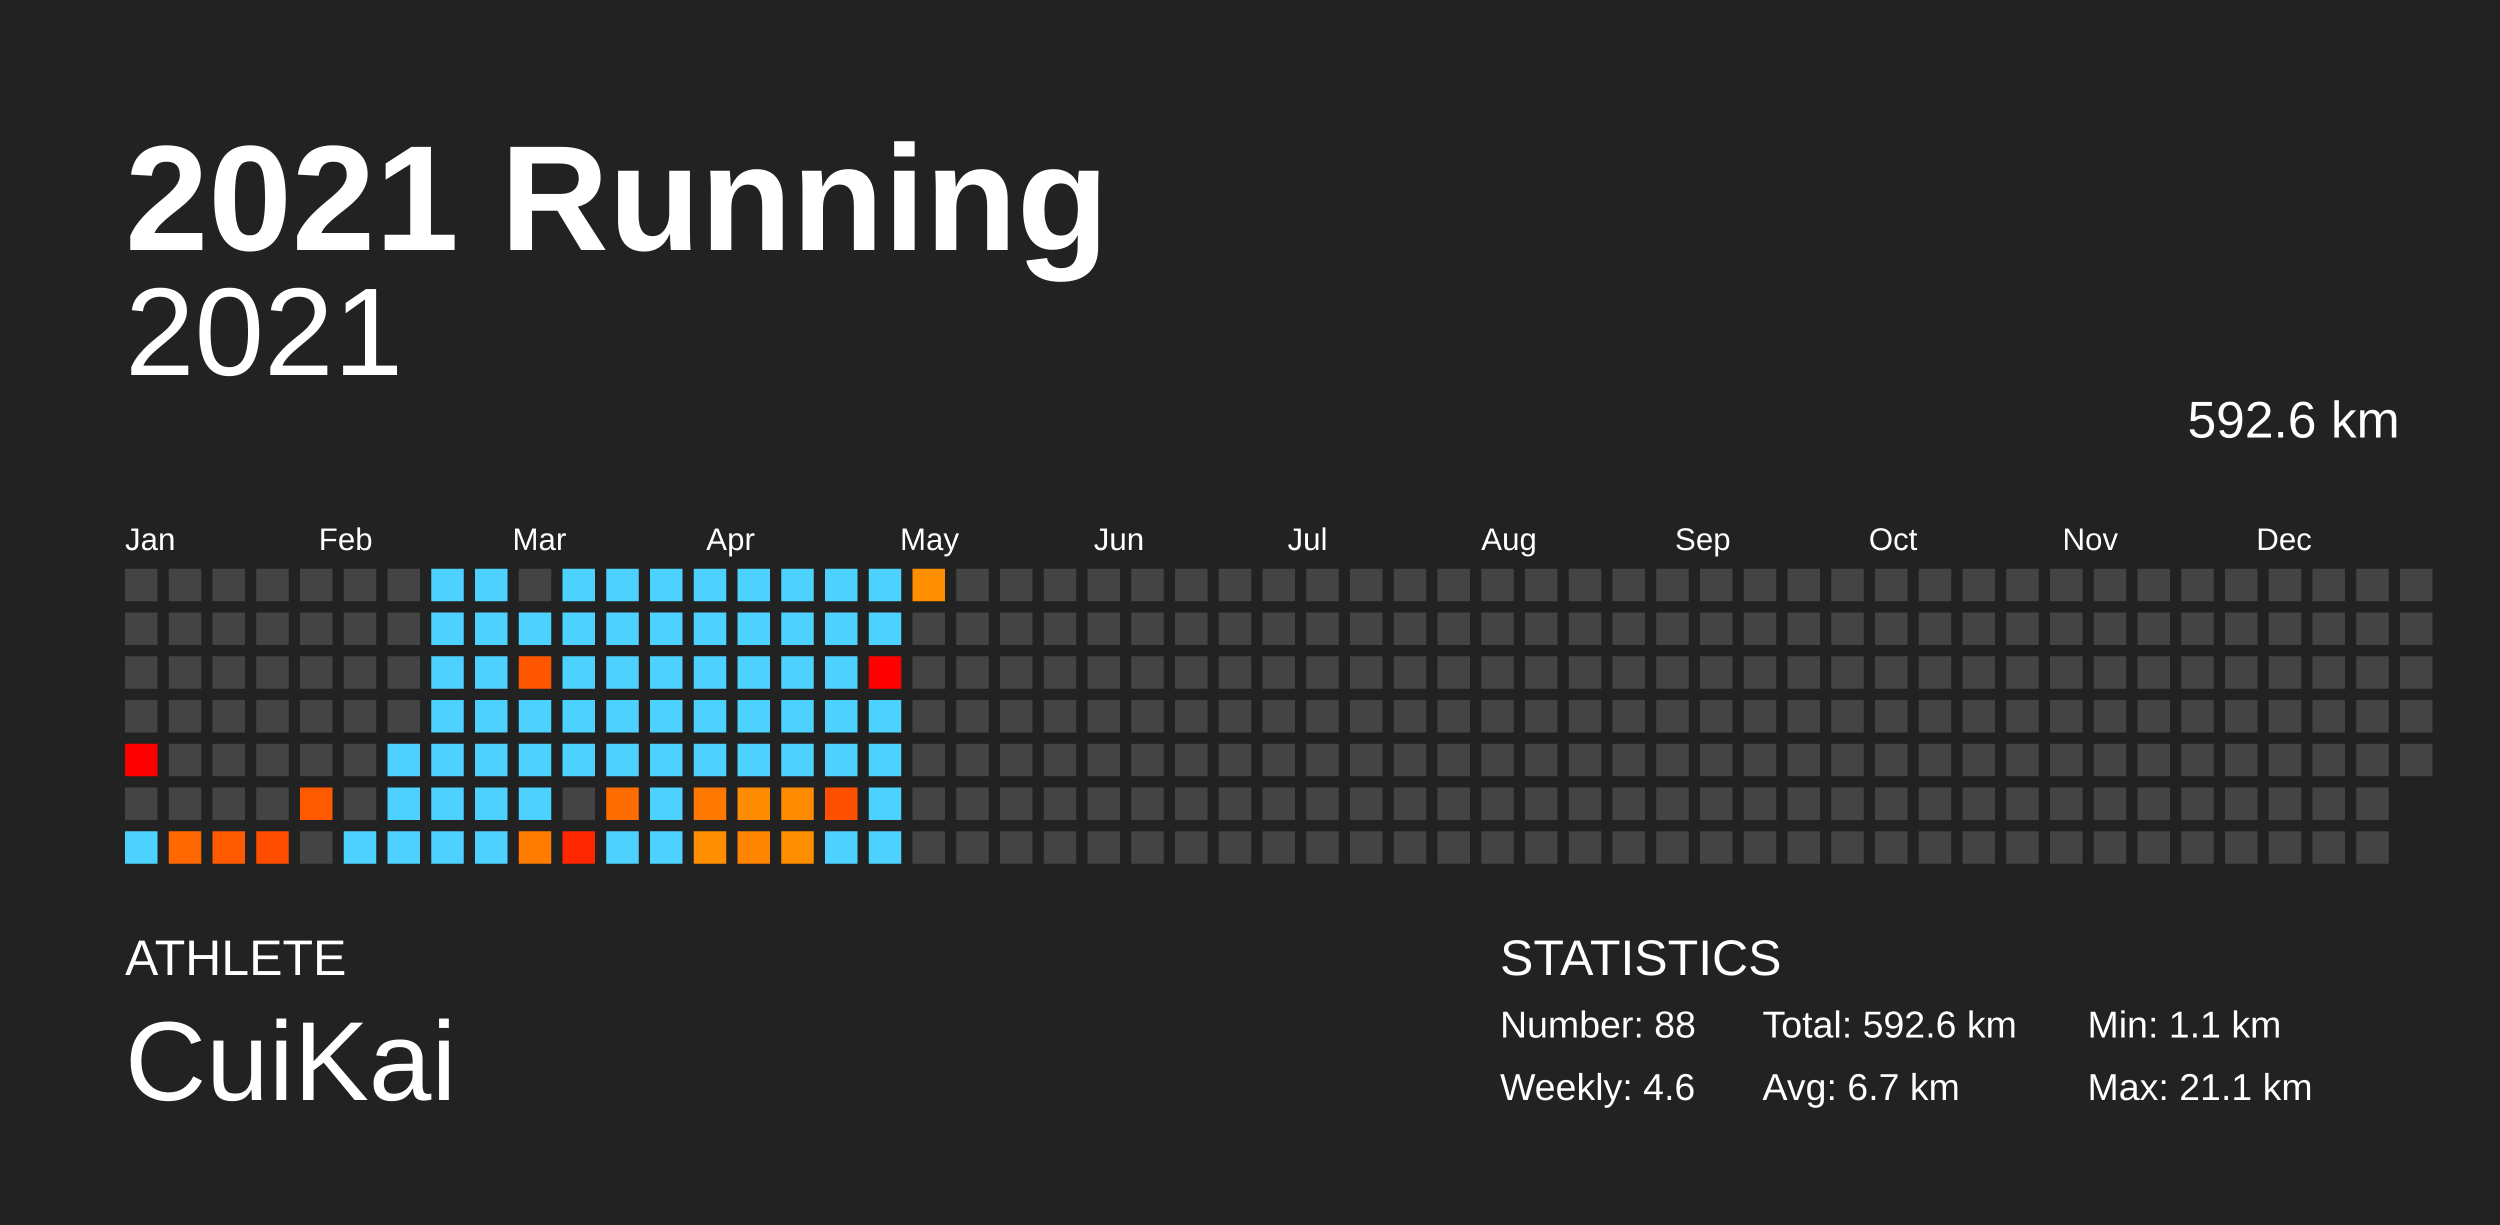
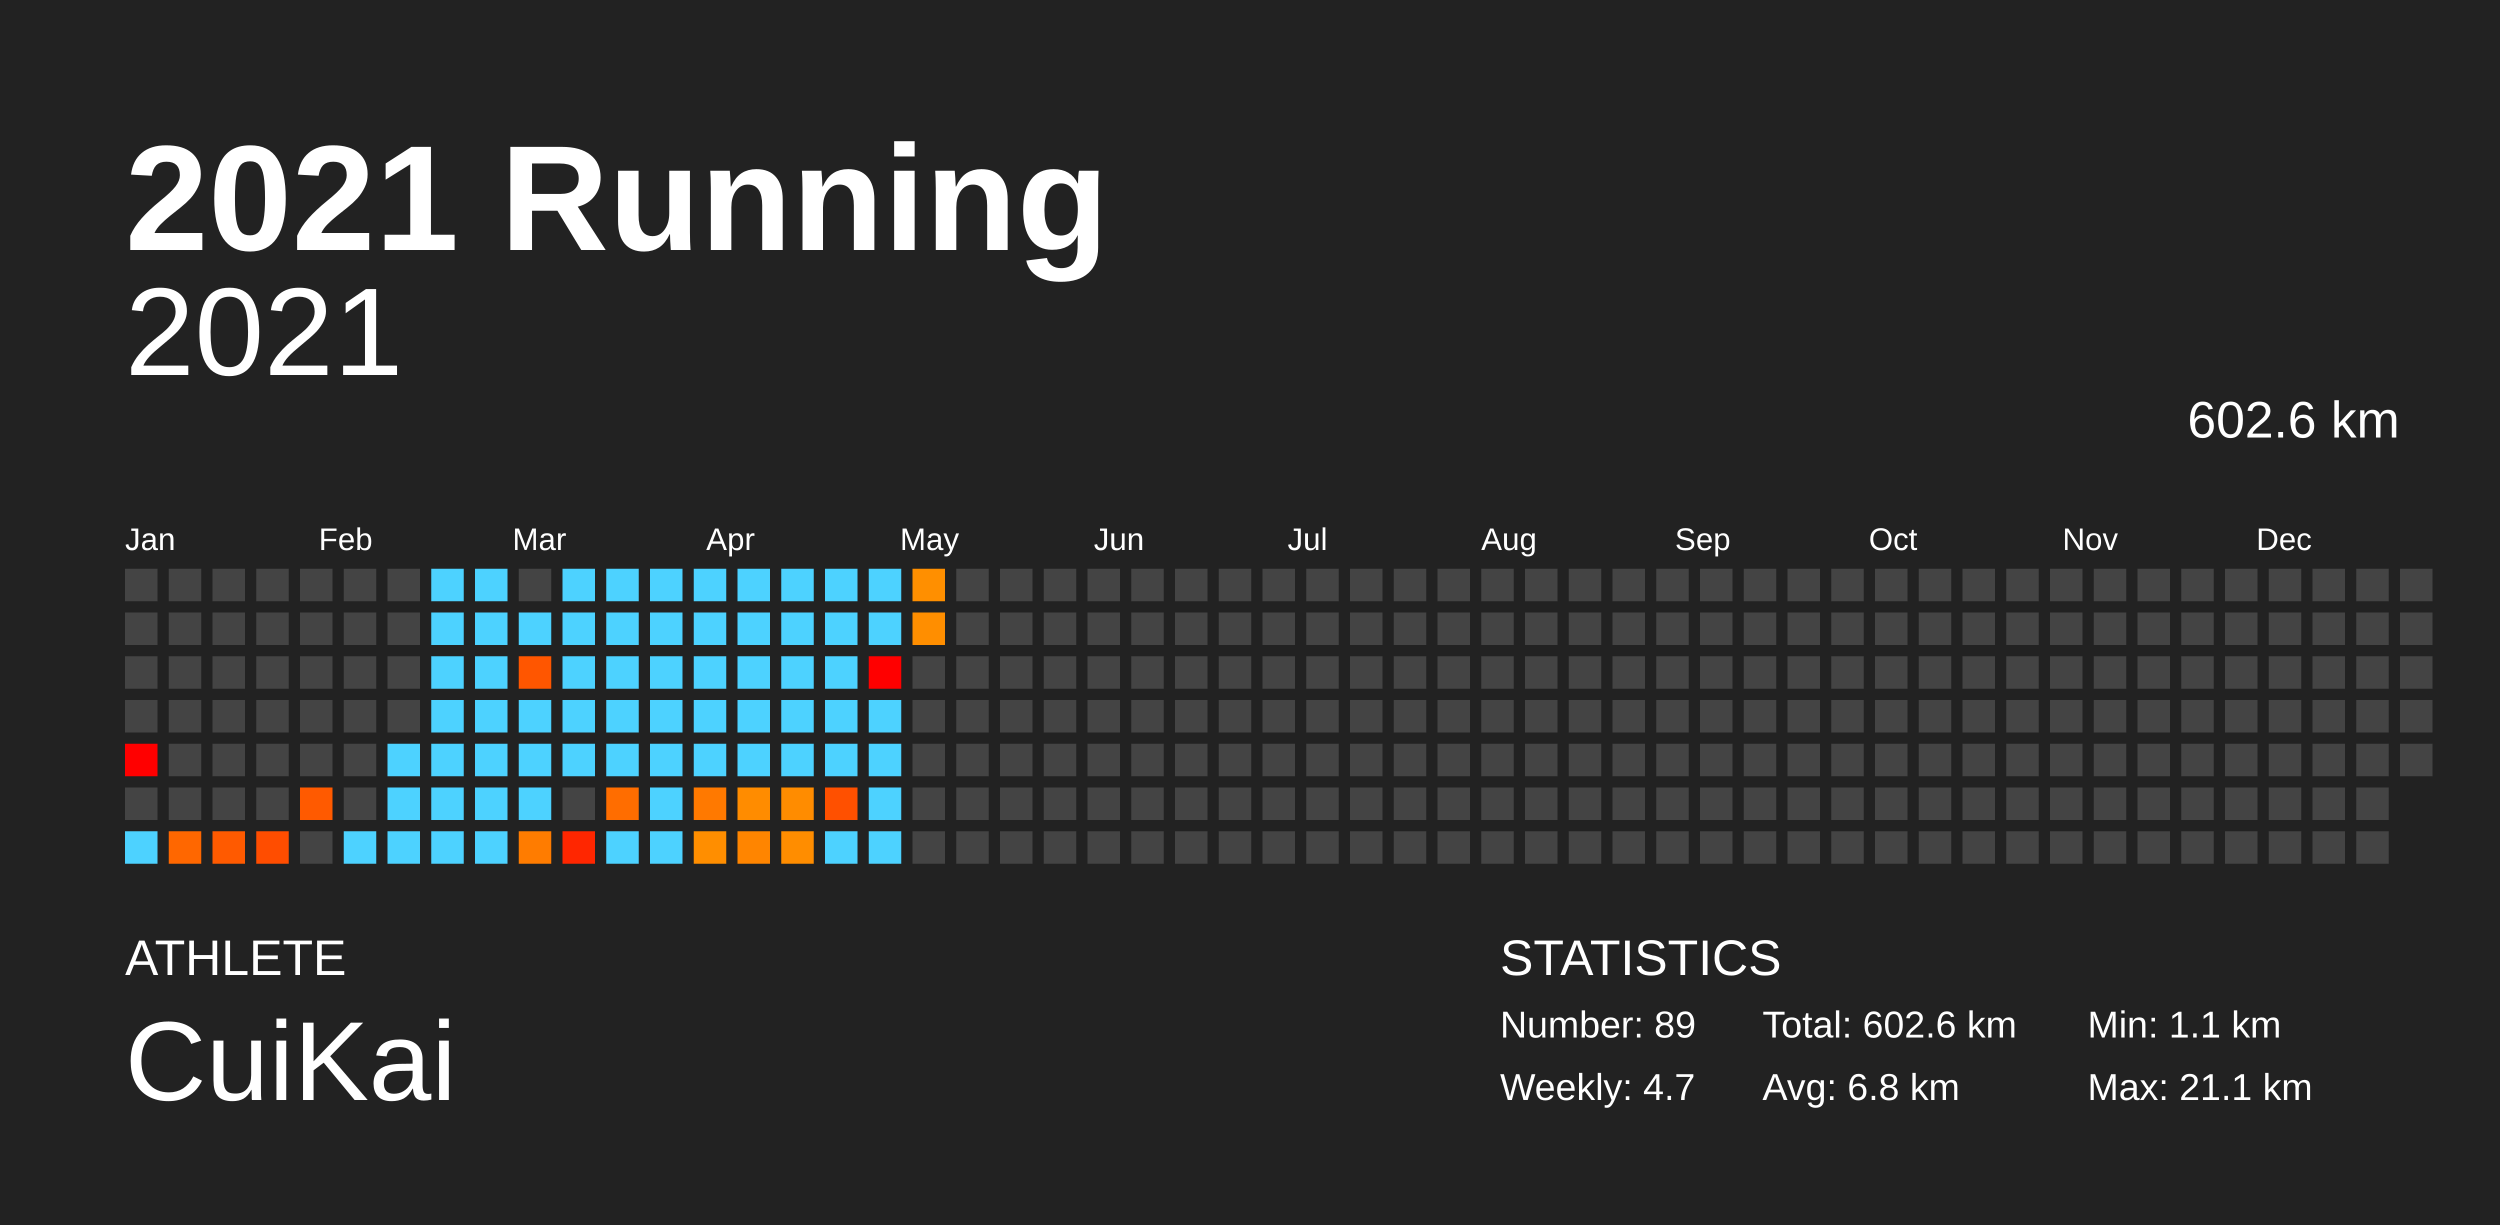
<svg xmlns="http://www.w3.org/2000/svg" baseProfile="full" height="98mm" version="1.1" viewBox="0,0,200,98" width="200mm">
  <defs />
  <rect fill="#222222" height="98" width="200" x="0" y="0" />
  <text fill="#FFFFFF" style="font-size:12px; font-family:Arial; font-weight:bold;" x="10" y="20">2021 Running</text>
  <text fill="#FFFFFF" style="font-size:4px; font-family:Arial" x="10" y="78">ATHLETE</text>
  <text fill="#FFFFFF" style="font-size:9px; font-family:Arial" x="10" y="88">CuiKai</text>
  <text fill="#FFFFFF" style="font-size:4px; font-family:Arial" x="120" y="78">STATISTICS</text>
-   <text fill="#FFFFFF" style="font-size:3px; font-family:Arial" x="120" y="83">Number: 88</text>
-   <text fill="#FFFFFF" style="font-size:3px; font-family:Arial" x="120" y="88">Weekly: 4.6</text>
-   <text fill="#FFFFFF" style="font-size:3px; font-family:Arial" x="141" y="83">Total: 592.6 km</text>
-   <text fill="#FFFFFF" style="font-size:3px; font-family:Arial" x="141" y="88">Avg: 6.7 km</text>
+   <text fill="#FFFFFF" style="font-size:3px; font-family:Arial" x="120" y="83">Number: 89</text>
+   <text fill="#FFFFFF" style="font-size:3px; font-family:Arial" x="120" y="88">Weekly: 4.7</text>
+   <text fill="#FFFFFF" style="font-size:3px; font-family:Arial" x="141" y="83">Total: 602.6 km</text>
+   <text fill="#FFFFFF" style="font-size:3px; font-family:Arial" x="141" y="88">Avg: 6.8 km</text>
  <text fill="#FFFFFF" style="font-size:3px; font-family:Arial" x="167" y="83">Min: 1.1 km</text>
  <text fill="#FFFFFF" style="font-size:3px; font-family:Arial" x="167" y="88">Max: 21.1 km</text>
  <text alignment-baseline="hanging" fill="#FFFFFF" style="font-size:10.0px; font-family:Arial;" x="10" y="30">2021</text>
-   <text alignment-baseline="hanging" fill="#FFFFFF" style="font-size:4.125px; font-family:Arial;" x="175" y="35">592.6 km</text>
+   <text alignment-baseline="hanging" fill="#FFFFFF" style="font-size:4.125px; font-family:Arial;" x="175" y="35">602.6 km</text>
  <text fill="#FFFFFF" style="font-size:2.5px; font-family:Arial" x="10.0" y="44">Jan</text>
  <text fill="#FFFFFF" style="font-size:2.5px; font-family:Arial" x="25.5" y="44">Feb</text>
  <text fill="#FFFFFF" style="font-size:2.5px; font-family:Arial" x="41.0" y="44">Mar</text>
  <text fill="#FFFFFF" style="font-size:2.5px; font-family:Arial" x="56.5" y="44">Apr</text>
  <text fill="#FFFFFF" style="font-size:2.5px; font-family:Arial" x="72.0" y="44">May</text>
  <text fill="#FFFFFF" style="font-size:2.5px; font-family:Arial" x="87.5" y="44">Jun</text>
  <text fill="#FFFFFF" style="font-size:2.5px; font-family:Arial" x="103.0" y="44">Jul</text>
  <text fill="#FFFFFF" style="font-size:2.5px; font-family:Arial" x="118.5" y="44">Aug</text>
  <text fill="#FFFFFF" style="font-size:2.5px; font-family:Arial" x="134.0" y="44">Sep</text>
  <text fill="#FFFFFF" style="font-size:2.5px; font-family:Arial" x="149.5" y="44">Oct</text>
  <text fill="#FFFFFF" style="font-size:2.5px; font-family:Arial" x="165.0" y="44">Nov</text>
  <text fill="#FFFFFF" style="font-size:2.5px; font-family:Arial" x="180.5" y="44">Dec</text>
  <rect fill="#444444" height="2.6" width="2.6" x="10.0" y="45.5" />
  <rect fill="#444444" height="2.6" width="2.6" x="10.0" y="49.0" />
  <rect fill="#444444" height="2.6" width="2.6" x="10.0" y="52.5" />
  <rect fill="#444444" height="2.6" width="2.6" x="10.0" y="56.0" />
  <rect fill="red" height="2.6" width="2.6" x="10.0" y="59.5" />
  <rect fill="#444444" height="2.6" width="2.6" x="10.0" y="63.0" />
  <rect fill="#4dd2ff" height="2.6" width="2.6" x="10.0" y="66.5" />
  <rect fill="#444444" height="2.6" width="2.6" x="13.5" y="45.5" />
  <rect fill="#444444" height="2.6" width="2.6" x="13.5" y="49.0" />
  <rect fill="#444444" height="2.6" width="2.6" x="13.5" y="52.5" />
  <rect fill="#444444" height="2.6" width="2.6" x="13.5" y="56.0" />
  <rect fill="#444444" height="2.6" width="2.6" x="13.5" y="59.5" />
  <rect fill="#444444" height="2.6" width="2.6" x="13.5" y="63.0" />
  <rect fill="#ff6700" height="2.6" width="2.6" x="13.5" y="66.5" />
  <rect fill="#444444" height="2.6" width="2.6" x="17.0" y="45.5" />
  <rect fill="#444444" height="2.6" width="2.6" x="17.0" y="49.0" />
  <rect fill="#444444" height="2.6" width="2.6" x="17.0" y="52.5" />
  <rect fill="#444444" height="2.6" width="2.6" x="17.0" y="56.0" />
  <rect fill="#444444" height="2.6" width="2.6" x="17.0" y="59.5" />
  <rect fill="#444444" height="2.6" width="2.6" x="17.0" y="63.0" />
  <rect fill="#ff5a00" height="2.6" width="2.6" x="17.0" y="66.5" />
  <rect fill="#444444" height="2.6" width="2.6" x="20.5" y="45.5" />
  <rect fill="#444444" height="2.6" width="2.6" x="20.5" y="49.0" />
  <rect fill="#444444" height="2.6" width="2.6" x="20.5" y="52.5" />
  <rect fill="#444444" height="2.6" width="2.6" x="20.5" y="56.0" />
  <rect fill="#444444" height="2.6" width="2.6" x="20.5" y="59.5" />
  <rect fill="#444444" height="2.6" width="2.6" x="20.5" y="63.0" />
  <rect fill="#ff4d00" height="2.6" width="2.6" x="20.5" y="66.5" />
  <rect fill="#444444" height="2.6" width="2.6" x="24.0" y="45.5" />
  <rect fill="#444444" height="2.6" width="2.6" x="24.0" y="49.0" />
  <rect fill="#444444" height="2.6" width="2.6" x="24.0" y="52.5" />
  <rect fill="#444444" height="2.6" width="2.6" x="24.0" y="56.0" />
  <rect fill="#444444" height="2.6" width="2.6" x="24.0" y="59.5" />
  <rect fill="#ff5a00" height="2.6" width="2.6" x="24.0" y="63.0" />
  <rect fill="#444444" height="2.6" width="2.6" x="24.0" y="66.5" />
  <rect fill="#444444" height="2.6" width="2.6" x="27.5" y="45.5" />
  <rect fill="#444444" height="2.6" width="2.6" x="27.5" y="49.0" />
  <rect fill="#444444" height="2.6" width="2.6" x="27.5" y="52.5" />
  <rect fill="#444444" height="2.6" width="2.6" x="27.5" y="56.0" />
  <rect fill="#444444" height="2.6" width="2.6" x="27.5" y="59.5" />
  <rect fill="#444444" height="2.6" width="2.6" x="27.5" y="63.0" />
  <rect fill="#4dd2ff" height="2.6" width="2.6" x="27.5" y="66.5" />
  <rect fill="#444444" height="2.6" width="2.6" x="31.0" y="45.5" />
  <rect fill="#444444" height="2.6" width="2.6" x="31.0" y="49.0" />
  <rect fill="#444444" height="2.6" width="2.6" x="31.0" y="52.5" />
  <rect fill="#444444" height="2.6" width="2.6" x="31.0" y="56.0" />
  <rect fill="#4dd2ff" height="2.6" width="2.6" x="31.0" y="59.5" />
  <rect fill="#4dd2ff" height="2.6" width="2.6" x="31.0" y="63.0" />
  <rect fill="#4dd2ff" height="2.6" width="2.6" x="31.0" y="66.5" />
  <rect fill="#4dd2ff" height="2.6" width="2.6" x="34.5" y="45.5" />
  <rect fill="#4dd2ff" height="2.6" width="2.6" x="34.5" y="49.0" />
  <rect fill="#4dd2ff" height="2.6" width="2.6" x="34.5" y="52.5" />
  <rect fill="#4dd2ff" height="2.6" width="2.6" x="34.5" y="56.0" />
  <rect fill="#4dd2ff" height="2.6" width="2.6" x="34.5" y="59.5" />
  <rect fill="#4dd2ff" height="2.6" width="2.6" x="34.5" y="63.0" />
  <rect fill="#4dd2ff" height="2.6" width="2.6" x="34.5" y="66.5" />
  <rect fill="#4dd2ff" height="2.6" width="2.6" x="38.0" y="45.5" />
  <rect fill="#4dd2ff" height="2.6" width="2.6" x="38.0" y="49.0" />
  <rect fill="#4dd2ff" height="2.6" width="2.6" x="38.0" y="52.5" />
  <rect fill="#4dd2ff" height="2.6" width="2.6" x="38.0" y="56.0" />
  <rect fill="#4dd2ff" height="2.6" width="2.6" x="38.0" y="59.5" />
  <rect fill="#4dd2ff" height="2.6" width="2.6" x="38.0" y="63.0" />
  <rect fill="#4dd2ff" height="2.6" width="2.6" x="38.0" y="66.5" />
  <rect fill="#444444" height="2.6" width="2.6" x="41.5" y="45.5" />
  <rect fill="#4dd2ff" height="2.6" width="2.6" x="41.5" y="49.0" />
  <rect fill="#ff5600" height="2.6" width="2.6" x="41.5" y="52.5" />
  <rect fill="#4dd2ff" height="2.6" width="2.6" x="41.5" y="56.0" />
  <rect fill="#4dd2ff" height="2.6" width="2.6" x="41.5" y="59.5" />
  <rect fill="#4dd2ff" height="2.6" width="2.6" x="41.5" y="63.0" />
  <rect fill="#ff7c00" height="2.6" width="2.6" x="41.5" y="66.5" />
  <rect fill="#4dd2ff" height="2.6" width="2.6" x="45.0" y="45.5" />
  <rect fill="#4dd2ff" height="2.6" width="2.6" x="45.0" y="49.0" />
  <rect fill="#4dd2ff" height="2.6" width="2.6" x="45.0" y="52.5" />
  <rect fill="#4dd2ff" height="2.6" width="2.6" x="45.0" y="56.0" />
  <rect fill="#4dd2ff" height="2.6" width="2.6" x="45.0" y="59.5" />
  <rect fill="#444444" height="2.6" width="2.6" x="45.0" y="63.0" />
  <rect fill="#ff2600" height="2.6" width="2.6" x="45.0" y="66.5" />
  <rect fill="#4dd2ff" height="2.6" width="2.6" x="48.5" y="45.5" />
  <rect fill="#4dd2ff" height="2.6" width="2.6" x="48.5" y="49.0" />
  <rect fill="#4dd2ff" height="2.6" width="2.6" x="48.5" y="52.5" />
  <rect fill="#4dd2ff" height="2.6" width="2.6" x="48.5" y="56.0" />
  <rect fill="#4dd2ff" height="2.6" width="2.6" x="48.5" y="59.5" />
  <rect fill="#ff6d00" height="2.6" width="2.6" x="48.5" y="63.0" />
  <rect fill="#4dd2ff" height="2.6" width="2.6" x="48.5" y="66.5" />
  <rect fill="#4dd2ff" height="2.6" width="2.6" x="52.0" y="45.5" />
  <rect fill="#4dd2ff" height="2.6" width="2.6" x="52.0" y="49.0" />
  <rect fill="#4dd2ff" height="2.6" width="2.6" x="52.0" y="52.5" />
  <rect fill="#4dd2ff" height="2.6" width="2.6" x="52.0" y="56.0" />
  <rect fill="#4dd2ff" height="2.6" width="2.6" x="52.0" y="59.5" />
  <rect fill="#4dd2ff" height="2.6" width="2.6" x="52.0" y="63.0" />
  <rect fill="#4dd2ff" height="2.6" width="2.6" x="52.0" y="66.5" />
  <rect fill="#4dd2ff" height="2.6" width="2.6" x="55.5" y="45.5" />
  <rect fill="#4dd2ff" height="2.6" width="2.6" x="55.5" y="49.0" />
  <rect fill="#4dd2ff" height="2.6" width="2.6" x="55.5" y="52.5" />
  <rect fill="#4dd2ff" height="2.6" width="2.6" x="55.5" y="56.0" />
  <rect fill="#4dd2ff" height="2.6" width="2.6" x="55.5" y="59.5" />
  <rect fill="#ff7900" height="2.6" width="2.6" x="55.5" y="63.0" />
  <rect fill="#ff8e00" height="2.6" width="2.6" x="55.5" y="66.5" />
  <rect fill="#4dd2ff" height="2.6" width="2.6" x="59.0" y="45.5" />
  <rect fill="#4dd2ff" height="2.6" width="2.6" x="59.0" y="49.0" />
  <rect fill="#4dd2ff" height="2.6" width="2.6" x="59.0" y="52.5" />
  <rect fill="#4dd2ff" height="2.6" width="2.6" x="59.0" y="56.0" />
  <rect fill="#4dd2ff" height="2.6" width="2.6" x="59.0" y="59.5" />
  <rect fill="#ff8c00" height="2.6" width="2.6" x="59.0" y="63.0" />
  <rect fill="#ff8500" height="2.6" width="2.6" x="59.0" y="66.5" />
  <rect fill="#4dd2ff" height="2.6" width="2.6" x="62.5" y="45.5" />
  <rect fill="#4dd2ff" height="2.6" width="2.6" x="62.5" y="49.0" />
  <rect fill="#4dd2ff" height="2.6" width="2.6" x="62.5" y="52.5" />
  <rect fill="#4dd2ff" height="2.6" width="2.6" x="62.5" y="56.0" />
  <rect fill="#4dd2ff" height="2.6" width="2.6" x="62.5" y="59.5" />
  <rect fill="#ff8c00" height="2.6" width="2.6" x="62.5" y="63.0" />
  <rect fill="#ff8d00" height="2.6" width="2.6" x="62.5" y="66.5" />
  <rect fill="#4dd2ff" height="2.6" width="2.6" x="66.0" y="45.5" />
  <rect fill="#4dd2ff" height="2.6" width="2.6" x="66.0" y="49.0" />
  <rect fill="#4dd2ff" height="2.6" width="2.6" x="66.0" y="52.5" />
  <rect fill="#4dd2ff" height="2.6" width="2.6" x="66.0" y="56.0" />
  <rect fill="#4dd2ff" height="2.6" width="2.6" x="66.0" y="59.5" />
  <rect fill="#ff5000" height="2.6" width="2.6" x="66.0" y="63.0" />
  <rect fill="#4dd2ff" height="2.6" width="2.6" x="66.0" y="66.5" />
  <rect fill="#4dd2ff" height="2.6" width="2.6" x="69.5" y="45.5" />
  <rect fill="#4dd2ff" height="2.6" width="2.6" x="69.5" y="49.0" />
  <rect fill="red" height="2.6" width="2.6" x="69.5" y="52.5" />
  <rect fill="#4dd2ff" height="2.6" width="2.6" x="69.5" y="56.0" />
  <rect fill="#4dd2ff" height="2.6" width="2.6" x="69.5" y="59.5" />
  <rect fill="#4dd2ff" height="2.6" width="2.6" x="69.5" y="63.0" />
  <rect fill="#4dd2ff" height="2.6" width="2.6" x="69.5" y="66.5" />
  <rect fill="#ff8f00" height="2.6" width="2.6" x="73.0" y="45.5" />
-   <rect fill="#444444" height="2.6" width="2.6" x="73.0" y="49.0" />
+   <rect fill="#ff8e00" height="2.6" width="2.6" x="73.0" y="49.0" />
  <rect fill="#444444" height="2.6" width="2.6" x="73.0" y="52.5" />
  <rect fill="#444444" height="2.6" width="2.6" x="73.0" y="56.0" />
  <rect fill="#444444" height="2.6" width="2.6" x="73.0" y="59.5" />
  <rect fill="#444444" height="2.6" width="2.6" x="73.0" y="63.0" />
  <rect fill="#444444" height="2.6" width="2.6" x="73.0" y="66.5" />
  <rect fill="#444444" height="2.6" width="2.6" x="76.5" y="45.5" />
  <rect fill="#444444" height="2.6" width="2.6" x="76.5" y="49.0" />
  <rect fill="#444444" height="2.6" width="2.6" x="76.5" y="52.5" />
  <rect fill="#444444" height="2.6" width="2.6" x="76.5" y="56.0" />
  <rect fill="#444444" height="2.6" width="2.6" x="76.5" y="59.5" />
  <rect fill="#444444" height="2.6" width="2.6" x="76.5" y="63.0" />
  <rect fill="#444444" height="2.6" width="2.6" x="76.5" y="66.5" />
  <rect fill="#444444" height="2.6" width="2.6" x="80.0" y="45.5" />
  <rect fill="#444444" height="2.6" width="2.6" x="80.0" y="49.0" />
  <rect fill="#444444" height="2.6" width="2.6" x="80.0" y="52.5" />
  <rect fill="#444444" height="2.6" width="2.6" x="80.0" y="56.0" />
  <rect fill="#444444" height="2.6" width="2.6" x="80.0" y="59.5" />
  <rect fill="#444444" height="2.6" width="2.6" x="80.0" y="63.0" />
  <rect fill="#444444" height="2.6" width="2.6" x="80.0" y="66.5" />
  <rect fill="#444444" height="2.6" width="2.6" x="83.5" y="45.5" />
  <rect fill="#444444" height="2.6" width="2.6" x="83.5" y="49.0" />
  <rect fill="#444444" height="2.6" width="2.6" x="83.5" y="52.5" />
  <rect fill="#444444" height="2.6" width="2.6" x="83.5" y="56.0" />
  <rect fill="#444444" height="2.6" width="2.6" x="83.5" y="59.5" />
  <rect fill="#444444" height="2.6" width="2.6" x="83.5" y="63.0" />
  <rect fill="#444444" height="2.6" width="2.6" x="83.5" y="66.5" />
  <rect fill="#444444" height="2.6" width="2.6" x="87.0" y="45.5" />
  <rect fill="#444444" height="2.6" width="2.6" x="87.0" y="49.0" />
  <rect fill="#444444" height="2.6" width="2.6" x="87.0" y="52.5" />
  <rect fill="#444444" height="2.6" width="2.6" x="87.0" y="56.0" />
  <rect fill="#444444" height="2.6" width="2.6" x="87.0" y="59.5" />
  <rect fill="#444444" height="2.6" width="2.6" x="87.0" y="63.0" />
  <rect fill="#444444" height="2.6" width="2.6" x="87.0" y="66.5" />
  <rect fill="#444444" height="2.6" width="2.6" x="90.5" y="45.5" />
  <rect fill="#444444" height="2.6" width="2.6" x="90.5" y="49.0" />
  <rect fill="#444444" height="2.6" width="2.6" x="90.5" y="52.5" />
  <rect fill="#444444" height="2.6" width="2.6" x="90.5" y="56.0" />
  <rect fill="#444444" height="2.6" width="2.6" x="90.5" y="59.5" />
  <rect fill="#444444" height="2.6" width="2.6" x="90.5" y="63.0" />
  <rect fill="#444444" height="2.6" width="2.6" x="90.5" y="66.5" />
  <rect fill="#444444" height="2.6" width="2.6" x="94.0" y="45.5" />
  <rect fill="#444444" height="2.6" width="2.6" x="94.0" y="49.0" />
  <rect fill="#444444" height="2.6" width="2.6" x="94.0" y="52.5" />
  <rect fill="#444444" height="2.6" width="2.6" x="94.0" y="56.0" />
  <rect fill="#444444" height="2.6" width="2.6" x="94.0" y="59.5" />
  <rect fill="#444444" height="2.6" width="2.6" x="94.0" y="63.0" />
  <rect fill="#444444" height="2.6" width="2.6" x="94.0" y="66.5" />
  <rect fill="#444444" height="2.6" width="2.6" x="97.5" y="45.5" />
  <rect fill="#444444" height="2.6" width="2.6" x="97.5" y="49.0" />
  <rect fill="#444444" height="2.6" width="2.6" x="97.5" y="52.5" />
  <rect fill="#444444" height="2.6" width="2.6" x="97.5" y="56.0" />
  <rect fill="#444444" height="2.6" width="2.6" x="97.5" y="59.5" />
  <rect fill="#444444" height="2.6" width="2.6" x="97.5" y="63.0" />
  <rect fill="#444444" height="2.6" width="2.6" x="97.5" y="66.5" />
  <rect fill="#444444" height="2.6" width="2.6" x="101.0" y="45.5" />
  <rect fill="#444444" height="2.6" width="2.6" x="101.0" y="49.0" />
  <rect fill="#444444" height="2.6" width="2.6" x="101.0" y="52.5" />
  <rect fill="#444444" height="2.6" width="2.6" x="101.0" y="56.0" />
  <rect fill="#444444" height="2.6" width="2.6" x="101.0" y="59.5" />
  <rect fill="#444444" height="2.6" width="2.6" x="101.0" y="63.0" />
  <rect fill="#444444" height="2.6" width="2.6" x="101.0" y="66.5" />
  <rect fill="#444444" height="2.6" width="2.6" x="104.5" y="45.5" />
  <rect fill="#444444" height="2.6" width="2.6" x="104.5" y="49.0" />
  <rect fill="#444444" height="2.6" width="2.6" x="104.5" y="52.5" />
  <rect fill="#444444" height="2.6" width="2.6" x="104.5" y="56.0" />
  <rect fill="#444444" height="2.6" width="2.6" x="104.5" y="59.5" />
  <rect fill="#444444" height="2.6" width="2.6" x="104.5" y="63.0" />
  <rect fill="#444444" height="2.6" width="2.6" x="104.5" y="66.5" />
  <rect fill="#444444" height="2.6" width="2.6" x="108.0" y="45.5" />
  <rect fill="#444444" height="2.6" width="2.6" x="108.0" y="49.0" />
  <rect fill="#444444" height="2.6" width="2.6" x="108.0" y="52.5" />
  <rect fill="#444444" height="2.6" width="2.6" x="108.0" y="56.0" />
  <rect fill="#444444" height="2.6" width="2.6" x="108.0" y="59.5" />
  <rect fill="#444444" height="2.6" width="2.6" x="108.0" y="63.0" />
  <rect fill="#444444" height="2.6" width="2.6" x="108.0" y="66.5" />
  <rect fill="#444444" height="2.6" width="2.6" x="111.5" y="45.5" />
  <rect fill="#444444" height="2.6" width="2.6" x="111.5" y="49.0" />
  <rect fill="#444444" height="2.6" width="2.6" x="111.5" y="52.5" />
  <rect fill="#444444" height="2.6" width="2.6" x="111.5" y="56.0" />
  <rect fill="#444444" height="2.6" width="2.6" x="111.5" y="59.5" />
  <rect fill="#444444" height="2.6" width="2.6" x="111.5" y="63.0" />
  <rect fill="#444444" height="2.6" width="2.6" x="111.5" y="66.5" />
  <rect fill="#444444" height="2.6" width="2.6" x="115.0" y="45.5" />
  <rect fill="#444444" height="2.6" width="2.6" x="115.0" y="49.0" />
  <rect fill="#444444" height="2.6" width="2.6" x="115.0" y="52.5" />
  <rect fill="#444444" height="2.6" width="2.6" x="115.0" y="56.0" />
  <rect fill="#444444" height="2.6" width="2.6" x="115.0" y="59.5" />
  <rect fill="#444444" height="2.6" width="2.6" x="115.0" y="63.0" />
  <rect fill="#444444" height="2.6" width="2.6" x="115.0" y="66.5" />
  <rect fill="#444444" height="2.6" width="2.6" x="118.5" y="45.5" />
  <rect fill="#444444" height="2.6" width="2.6" x="118.5" y="49.0" />
  <rect fill="#444444" height="2.6" width="2.6" x="118.5" y="52.5" />
  <rect fill="#444444" height="2.6" width="2.6" x="118.5" y="56.0" />
  <rect fill="#444444" height="2.6" width="2.6" x="118.5" y="59.5" />
  <rect fill="#444444" height="2.6" width="2.6" x="118.5" y="63.0" />
  <rect fill="#444444" height="2.6" width="2.6" x="118.5" y="66.5" />
  <rect fill="#444444" height="2.6" width="2.6" x="122.0" y="45.5" />
  <rect fill="#444444" height="2.6" width="2.6" x="122.0" y="49.0" />
  <rect fill="#444444" height="2.6" width="2.6" x="122.0" y="52.5" />
  <rect fill="#444444" height="2.6" width="2.6" x="122.0" y="56.0" />
  <rect fill="#444444" height="2.6" width="2.6" x="122.0" y="59.5" />
  <rect fill="#444444" height="2.6" width="2.6" x="122.0" y="63.0" />
  <rect fill="#444444" height="2.6" width="2.6" x="122.0" y="66.5" />
  <rect fill="#444444" height="2.6" width="2.6" x="125.5" y="45.5" />
  <rect fill="#444444" height="2.6" width="2.6" x="125.5" y="49.0" />
  <rect fill="#444444" height="2.6" width="2.6" x="125.5" y="52.5" />
  <rect fill="#444444" height="2.6" width="2.6" x="125.5" y="56.0" />
  <rect fill="#444444" height="2.6" width="2.6" x="125.5" y="59.5" />
  <rect fill="#444444" height="2.6" width="2.6" x="125.5" y="63.0" />
  <rect fill="#444444" height="2.6" width="2.6" x="125.5" y="66.5" />
  <rect fill="#444444" height="2.6" width="2.6" x="129.0" y="45.5" />
  <rect fill="#444444" height="2.6" width="2.6" x="129.0" y="49.0" />
  <rect fill="#444444" height="2.6" width="2.6" x="129.0" y="52.5" />
  <rect fill="#444444" height="2.6" width="2.6" x="129.0" y="56.0" />
  <rect fill="#444444" height="2.6" width="2.6" x="129.0" y="59.5" />
  <rect fill="#444444" height="2.6" width="2.6" x="129.0" y="63.0" />
  <rect fill="#444444" height="2.6" width="2.6" x="129.0" y="66.5" />
  <rect fill="#444444" height="2.6" width="2.6" x="132.5" y="45.5" />
  <rect fill="#444444" height="2.6" width="2.6" x="132.5" y="49.0" />
  <rect fill="#444444" height="2.6" width="2.6" x="132.5" y="52.5" />
  <rect fill="#444444" height="2.6" width="2.6" x="132.5" y="56.0" />
  <rect fill="#444444" height="2.6" width="2.6" x="132.5" y="59.5" />
  <rect fill="#444444" height="2.6" width="2.6" x="132.5" y="63.0" />
  <rect fill="#444444" height="2.6" width="2.6" x="132.5" y="66.5" />
  <rect fill="#444444" height="2.6" width="2.6" x="136.0" y="45.5" />
  <rect fill="#444444" height="2.6" width="2.6" x="136.0" y="49.0" />
  <rect fill="#444444" height="2.6" width="2.6" x="136.0" y="52.5" />
  <rect fill="#444444" height="2.6" width="2.6" x="136.0" y="56.0" />
  <rect fill="#444444" height="2.6" width="2.6" x="136.0" y="59.5" />
  <rect fill="#444444" height="2.6" width="2.6" x="136.0" y="63.0" />
  <rect fill="#444444" height="2.6" width="2.6" x="136.0" y="66.5" />
  <rect fill="#444444" height="2.6" width="2.6" x="139.5" y="45.5" />
  <rect fill="#444444" height="2.6" width="2.6" x="139.5" y="49.0" />
  <rect fill="#444444" height="2.6" width="2.6" x="139.5" y="52.5" />
  <rect fill="#444444" height="2.6" width="2.6" x="139.5" y="56.0" />
  <rect fill="#444444" height="2.6" width="2.6" x="139.5" y="59.5" />
  <rect fill="#444444" height="2.6" width="2.6" x="139.5" y="63.0" />
  <rect fill="#444444" height="2.6" width="2.6" x="139.5" y="66.5" />
  <rect fill="#444444" height="2.6" width="2.6" x="143.0" y="45.5" />
  <rect fill="#444444" height="2.6" width="2.6" x="143.0" y="49.0" />
  <rect fill="#444444" height="2.6" width="2.6" x="143.0" y="52.5" />
  <rect fill="#444444" height="2.6" width="2.6" x="143.0" y="56.0" />
  <rect fill="#444444" height="2.6" width="2.6" x="143.0" y="59.5" />
  <rect fill="#444444" height="2.6" width="2.6" x="143.0" y="63.0" />
  <rect fill="#444444" height="2.6" width="2.6" x="143.0" y="66.5" />
  <rect fill="#444444" height="2.6" width="2.6" x="146.5" y="45.5" />
  <rect fill="#444444" height="2.6" width="2.6" x="146.5" y="49.0" />
  <rect fill="#444444" height="2.6" width="2.6" x="146.5" y="52.5" />
  <rect fill="#444444" height="2.6" width="2.6" x="146.5" y="56.0" />
  <rect fill="#444444" height="2.6" width="2.6" x="146.5" y="59.5" />
  <rect fill="#444444" height="2.6" width="2.6" x="146.5" y="63.0" />
  <rect fill="#444444" height="2.6" width="2.6" x="146.5" y="66.5" />
  <rect fill="#444444" height="2.6" width="2.6" x="150.0" y="45.5" />
  <rect fill="#444444" height="2.6" width="2.6" x="150.0" y="49.0" />
  <rect fill="#444444" height="2.6" width="2.6" x="150.0" y="52.5" />
  <rect fill="#444444" height="2.6" width="2.6" x="150.0" y="56.0" />
  <rect fill="#444444" height="2.6" width="2.6" x="150.0" y="59.5" />
  <rect fill="#444444" height="2.6" width="2.6" x="150.0" y="63.0" />
  <rect fill="#444444" height="2.6" width="2.6" x="150.0" y="66.5" />
  <rect fill="#444444" height="2.6" width="2.6" x="153.5" y="45.5" />
  <rect fill="#444444" height="2.6" width="2.6" x="153.5" y="49.0" />
  <rect fill="#444444" height="2.6" width="2.6" x="153.5" y="52.5" />
  <rect fill="#444444" height="2.6" width="2.6" x="153.5" y="56.0" />
  <rect fill="#444444" height="2.6" width="2.6" x="153.5" y="59.5" />
  <rect fill="#444444" height="2.6" width="2.6" x="153.5" y="63.0" />
  <rect fill="#444444" height="2.6" width="2.6" x="153.5" y="66.5" />
  <rect fill="#444444" height="2.6" width="2.6" x="157.0" y="45.5" />
  <rect fill="#444444" height="2.6" width="2.6" x="157.0" y="49.0" />
  <rect fill="#444444" height="2.6" width="2.6" x="157.0" y="52.5" />
  <rect fill="#444444" height="2.6" width="2.6" x="157.0" y="56.0" />
  <rect fill="#444444" height="2.6" width="2.6" x="157.0" y="59.5" />
  <rect fill="#444444" height="2.6" width="2.6" x="157.0" y="63.0" />
  <rect fill="#444444" height="2.6" width="2.6" x="157.0" y="66.5" />
  <rect fill="#444444" height="2.6" width="2.6" x="160.5" y="45.5" />
  <rect fill="#444444" height="2.6" width="2.6" x="160.5" y="49.0" />
  <rect fill="#444444" height="2.6" width="2.6" x="160.5" y="52.5" />
  <rect fill="#444444" height="2.6" width="2.6" x="160.5" y="56.0" />
  <rect fill="#444444" height="2.6" width="2.6" x="160.5" y="59.5" />
  <rect fill="#444444" height="2.6" width="2.6" x="160.5" y="63.0" />
  <rect fill="#444444" height="2.6" width="2.6" x="160.5" y="66.5" />
  <rect fill="#444444" height="2.6" width="2.6" x="164.0" y="45.5" />
  <rect fill="#444444" height="2.6" width="2.6" x="164.0" y="49.0" />
  <rect fill="#444444" height="2.6" width="2.6" x="164.0" y="52.5" />
  <rect fill="#444444" height="2.6" width="2.6" x="164.0" y="56.0" />
  <rect fill="#444444" height="2.6" width="2.6" x="164.0" y="59.5" />
  <rect fill="#444444" height="2.6" width="2.6" x="164.0" y="63.0" />
  <rect fill="#444444" height="2.6" width="2.6" x="164.0" y="66.5" />
  <rect fill="#444444" height="2.6" width="2.6" x="167.5" y="45.5" />
  <rect fill="#444444" height="2.6" width="2.6" x="167.5" y="49.0" />
  <rect fill="#444444" height="2.6" width="2.6" x="167.5" y="52.5" />
  <rect fill="#444444" height="2.6" width="2.6" x="167.5" y="56.0" />
  <rect fill="#444444" height="2.6" width="2.6" x="167.5" y="59.5" />
  <rect fill="#444444" height="2.6" width="2.6" x="167.5" y="63.0" />
  <rect fill="#444444" height="2.6" width="2.6" x="167.5" y="66.5" />
  <rect fill="#444444" height="2.6" width="2.6" x="171.0" y="45.5" />
  <rect fill="#444444" height="2.6" width="2.6" x="171.0" y="49.0" />
  <rect fill="#444444" height="2.6" width="2.6" x="171.0" y="52.5" />
  <rect fill="#444444" height="2.6" width="2.6" x="171.0" y="56.0" />
  <rect fill="#444444" height="2.6" width="2.6" x="171.0" y="59.5" />
  <rect fill="#444444" height="2.6" width="2.6" x="171.0" y="63.0" />
  <rect fill="#444444" height="2.6" width="2.6" x="171.0" y="66.5" />
  <rect fill="#444444" height="2.6" width="2.6" x="174.5" y="45.5" />
  <rect fill="#444444" height="2.6" width="2.6" x="174.5" y="49.0" />
  <rect fill="#444444" height="2.6" width="2.6" x="174.5" y="52.5" />
  <rect fill="#444444" height="2.6" width="2.6" x="174.5" y="56.0" />
  <rect fill="#444444" height="2.6" width="2.6" x="174.5" y="59.5" />
  <rect fill="#444444" height="2.6" width="2.6" x="174.5" y="63.0" />
  <rect fill="#444444" height="2.6" width="2.6" x="174.5" y="66.5" />
  <rect fill="#444444" height="2.6" width="2.6" x="178.0" y="45.5" />
  <rect fill="#444444" height="2.6" width="2.6" x="178.0" y="49.0" />
  <rect fill="#444444" height="2.6" width="2.6" x="178.0" y="52.5" />
  <rect fill="#444444" height="2.6" width="2.6" x="178.0" y="56.0" />
  <rect fill="#444444" height="2.6" width="2.6" x="178.0" y="59.5" />
  <rect fill="#444444" height="2.6" width="2.6" x="178.0" y="63.0" />
  <rect fill="#444444" height="2.6" width="2.6" x="178.0" y="66.5" />
  <rect fill="#444444" height="2.6" width="2.6" x="181.5" y="45.5" />
  <rect fill="#444444" height="2.6" width="2.6" x="181.5" y="49.0" />
  <rect fill="#444444" height="2.6" width="2.6" x="181.5" y="52.5" />
  <rect fill="#444444" height="2.6" width="2.6" x="181.5" y="56.0" />
  <rect fill="#444444" height="2.6" width="2.6" x="181.5" y="59.5" />
  <rect fill="#444444" height="2.6" width="2.6" x="181.5" y="63.0" />
  <rect fill="#444444" height="2.6" width="2.6" x="181.5" y="66.5" />
  <rect fill="#444444" height="2.6" width="2.6" x="185.0" y="45.5" />
  <rect fill="#444444" height="2.6" width="2.6" x="185.0" y="49.0" />
  <rect fill="#444444" height="2.6" width="2.6" x="185.0" y="52.5" />
  <rect fill="#444444" height="2.6" width="2.6" x="185.0" y="56.0" />
  <rect fill="#444444" height="2.6" width="2.6" x="185.0" y="59.5" />
  <rect fill="#444444" height="2.6" width="2.6" x="185.0" y="63.0" />
  <rect fill="#444444" height="2.6" width="2.6" x="185.0" y="66.5" />
  <rect fill="#444444" height="2.6" width="2.6" x="188.5" y="45.5" />
  <rect fill="#444444" height="2.6" width="2.6" x="188.5" y="49.0" />
  <rect fill="#444444" height="2.6" width="2.6" x="188.5" y="52.5" />
  <rect fill="#444444" height="2.6" width="2.6" x="188.5" y="56.0" />
  <rect fill="#444444" height="2.6" width="2.6" x="188.5" y="59.5" />
  <rect fill="#444444" height="2.6" width="2.6" x="188.5" y="63.0" />
  <rect fill="#444444" height="2.6" width="2.6" x="188.5" y="66.5" />
  <rect fill="#444444" height="2.6" width="2.6" x="192.0" y="45.5" />
  <rect fill="#444444" height="2.6" width="2.6" x="192.0" y="49.0" />
  <rect fill="#444444" height="2.6" width="2.6" x="192.0" y="52.5" />
  <rect fill="#444444" height="2.6" width="2.6" x="192.0" y="56.0" />
  <rect fill="#444444" height="2.6" width="2.6" x="192.0" y="59.5" />
</svg>
